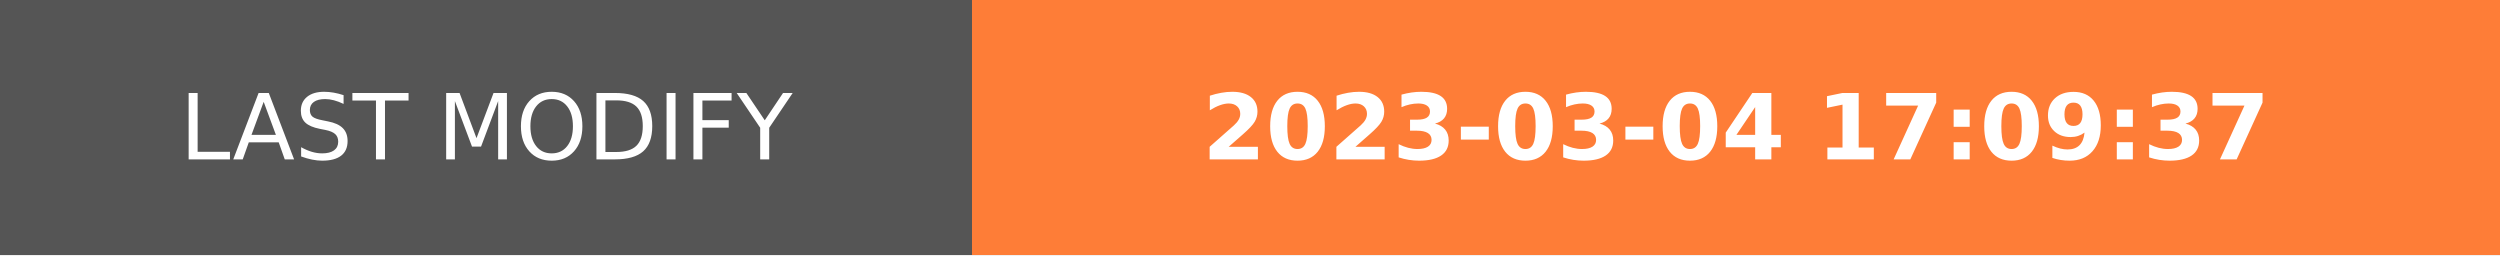
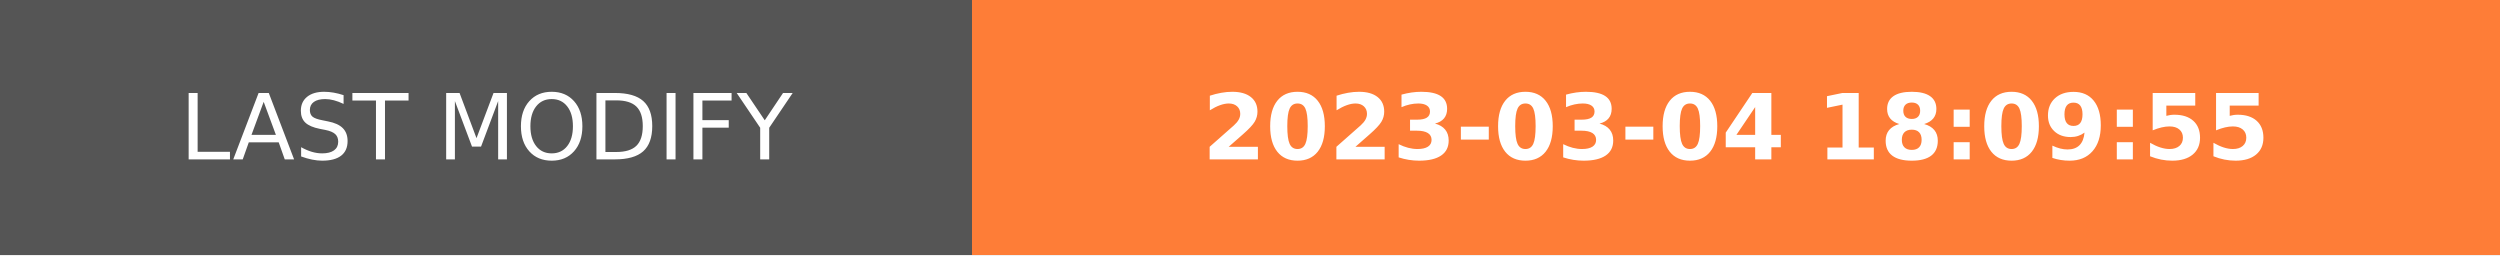
- <svg xmlns="http://www.w3.org/2000/svg" width="274.5" height="28" role="img" aria-label="LAST MODIFY: 2023-03-04 17:09:37">
+ <svg xmlns="http://www.w3.org/2000/svg" width="274.5" height="28" role="img" aria-label="LAST MODIFY: 2023-03-04 18:09:55">
  <g shape-rendering="crispEdges">
    <rect width="106.75" height="28" fill="#555" />
    <rect x="106.75" width="167.75" height="28" fill="#fe7d37" />
  </g>
  <g fill="#fff" text-anchor="middle" font-family="Verdana,Geneva,DejaVu Sans,sans-serif" text-rendering="geometricPrecision" font-size="100">
    <text transform="scale(.1)" x="533.75" y="175" textLength="827.5" fill="#fff">LAST MODIFY</text>
-     <text transform="scale(.1)" x="1906.25" y="175" textLength="1437.5" fill="#fff" font-weight="bold">2023-03-04 17:09:37</text>
+     <text transform="scale(.1)" x="1906.25" y="175" textLength="1437.5" fill="#fff" font-weight="bold">2023-03-04 18:09:55</text>
  </g>
</svg>
